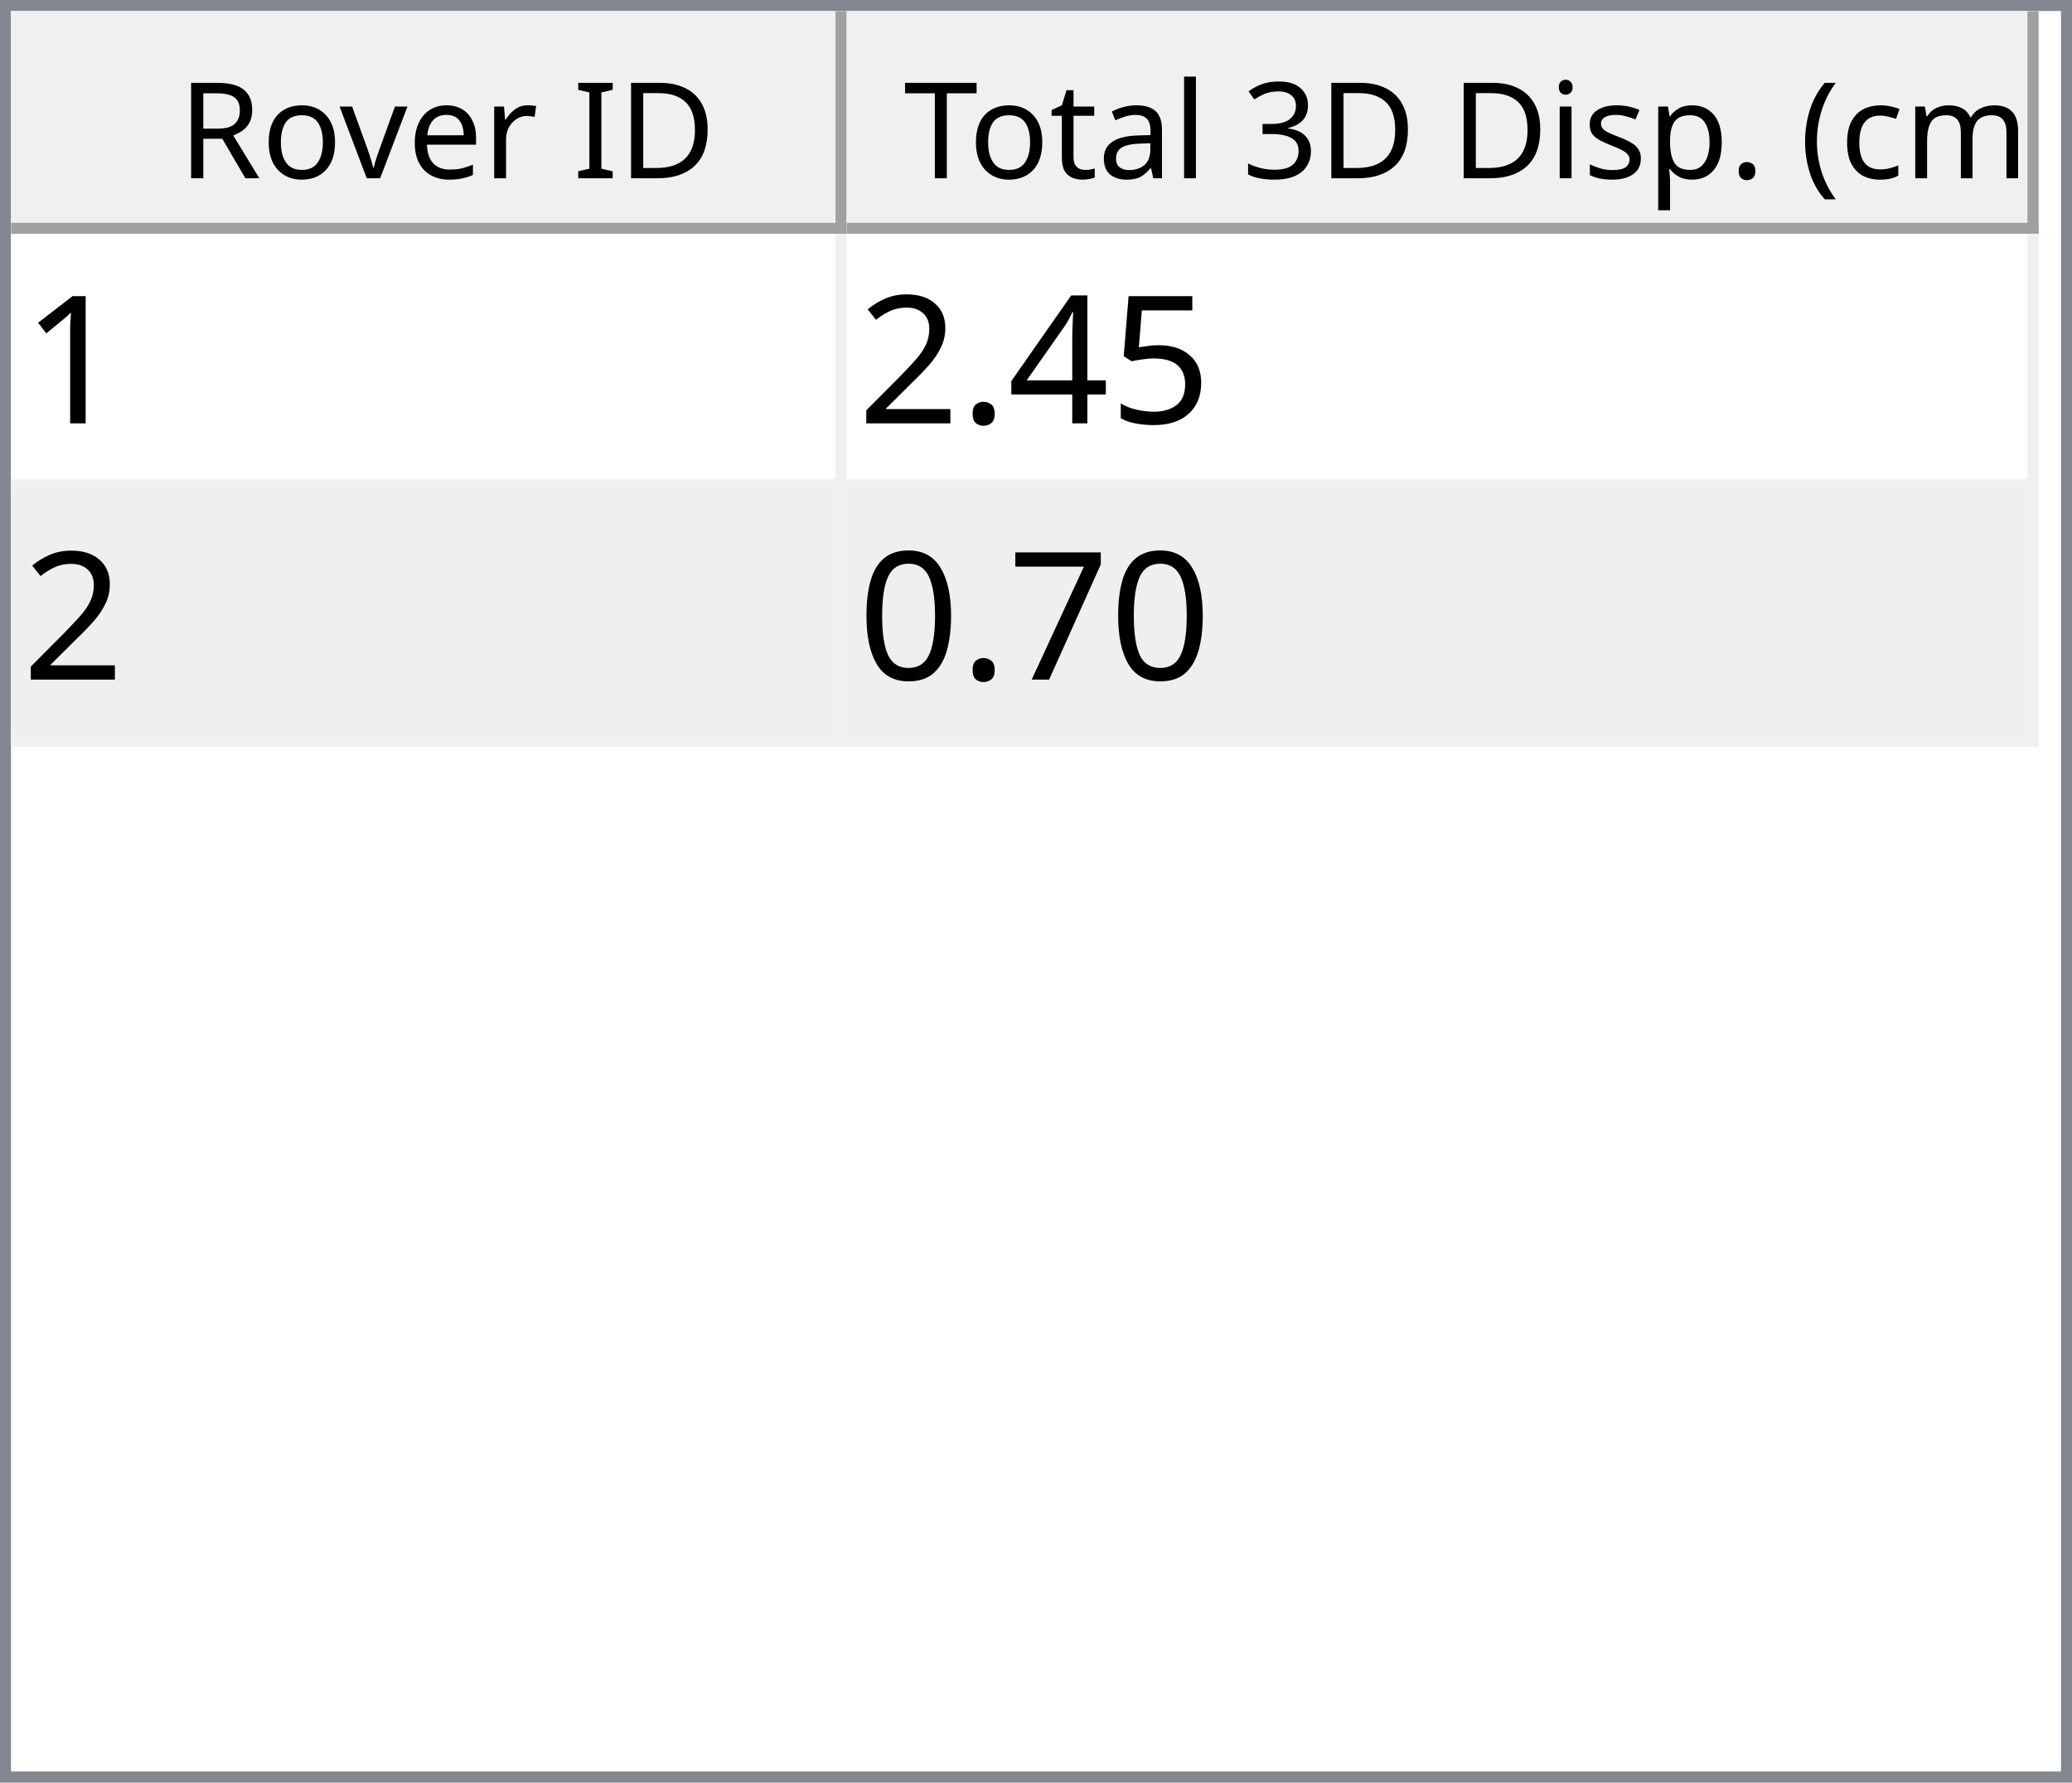
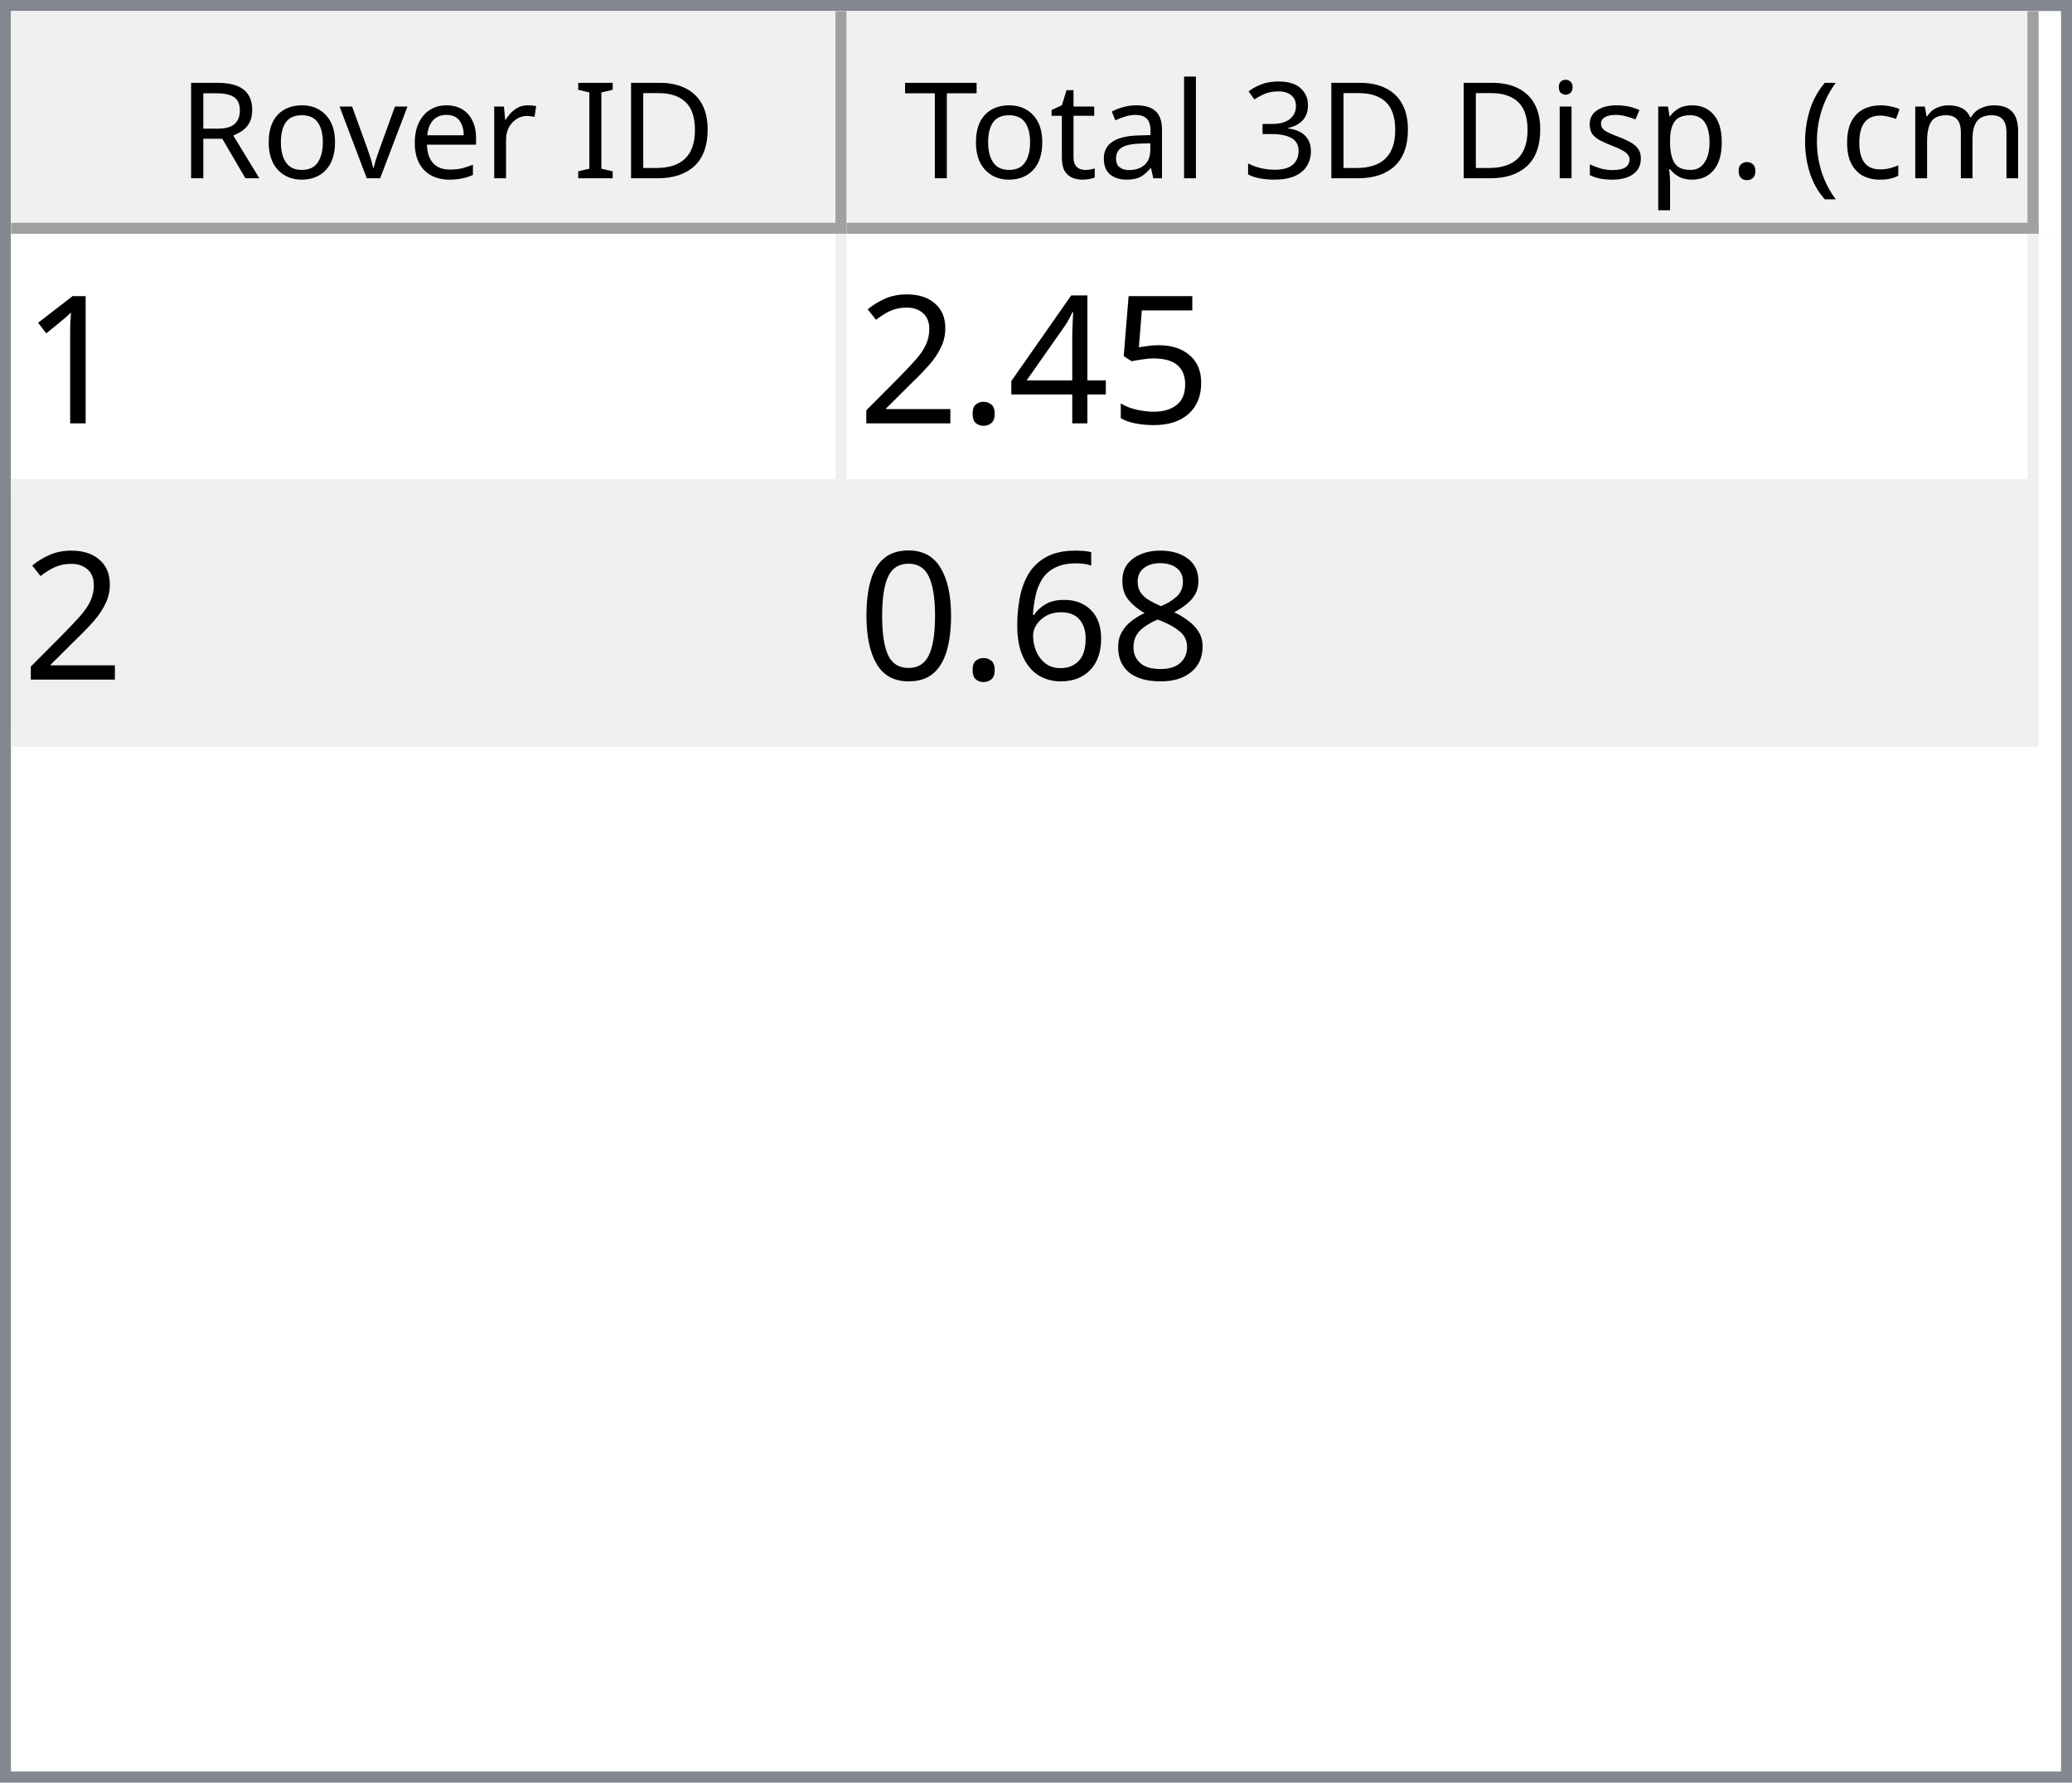
<svg xmlns="http://www.w3.org/2000/svg" style="fill-opacity:1; color-rendering:auto; color-interpolation:auto; text-rendering:auto; stroke:black; stroke-linecap:square; stroke-miterlimit:10; shape-rendering:auto; stroke-opacity:1; fill:black; stroke-dasharray:none; font-weight:normal; stroke-width:1; font-family:'Dialog'; font-style:normal; stroke-linejoin:miter; font-size:12px; stroke-dashoffset:0; image-rendering:auto;" width="186" height="160">
  <defs id="genericDefs" />
  <g>
    <defs id="defs1">
      <clipPath clipPathUnits="userSpaceOnUse" id="clipPath1">
        <path d="M0 0 L186 0 L186 160 L0 160 L0 0 Z" />
      </clipPath>
      <clipPath clipPathUnits="userSpaceOnUse" id="clipPath2">
        <path d="M0 0 L0 160 L186 160 L186 0 Z" />
      </clipPath>
      <clipPath clipPathUnits="userSpaceOnUse" id="clipPath3">
        <path d="M0 0 L0 20 L184 20 L184 0 Z" />
      </clipPath>
      <clipPath clipPathUnits="userSpaceOnUse" id="clipPath4">
        <path d="M0 0 L0 20 L75 20 L75 0 Z" />
      </clipPath>
      <clipPath clipPathUnits="userSpaceOnUse" id="clipPath5">
        <path d="M1 1 L1 19 L74 19 L74 1 Z" />
      </clipPath>
      <clipPath clipPathUnits="userSpaceOnUse" id="clipPath6">
        <path d="M0 0 L0 18 L73 18 L73 0 Z" />
      </clipPath>
      <clipPath clipPathUnits="userSpaceOnUse" id="clipPath7">
        <path d="M-0.5 -0.5 L-0.5 19.5 L74.5 19.5 L74.5 -0.5 Z" />
      </clipPath>
      <clipPath clipPathUnits="userSpaceOnUse" id="clipPath8">
        <path d="M0 0 L0 20 L107 20 L107 0 Z" />
      </clipPath>
      <clipPath clipPathUnits="userSpaceOnUse" id="clipPath9">
        <path d="M1 1 L1 19 L106 19 L106 1 Z" />
      </clipPath>
      <clipPath clipPathUnits="userSpaceOnUse" id="clipPath10">
        <path d="M0 0 L0 18 L105 18 L105 0 Z" />
      </clipPath>
      <clipPath clipPathUnits="userSpaceOnUse" id="clipPath11">
        <path d="M-0.5 -0.5 L-0.5 19.5 L106.5 19.5 L106.5 -0.5 Z" />
      </clipPath>
      <clipPath clipPathUnits="userSpaceOnUse" id="clipPath12">
        <path d="M0 0 L0 138 L184 138 L184 0 Z" />
      </clipPath>
      <clipPath clipPathUnits="userSpaceOnUse" id="clipPath13">
        <path d="M0 0 L0 46 L182 46 L182 0 Z" />
      </clipPath>
      <clipPath clipPathUnits="userSpaceOnUse" id="clipPath14">
        <path d="M-0.5 -0.5 L-0.5 45.5 L181.5 45.5 L181.5 -0.5 Z" />
      </clipPath>
      <clipPath clipPathUnits="userSpaceOnUse" id="clipPath15">
        <path d="M0 0 L0 22 L74 22 L74 0 Z" />
      </clipPath>
      <clipPath clipPathUnits="userSpaceOnUse" id="clipPath16">
        <path d="M0 0 L0 22 L106 22 L106 0 Z" />
      </clipPath>
      <font horiz-adv-x="64.551" id="font1">
        <font-face ascent="107.91" descent="25.098" units-per-em="100" style="font-style:normal; font-family:Segoe UI; font-weight:normal;" />
        <missing-glyph horiz-adv-x="64.551" d="M8.109 0 L8.109 68.266 L56.453 68.266 L56.453 0 L8.109 0 ZM15.328 7.234 L49.219 7.234 L49.219 61.031 L15.328 61.031 L15.328 7.234 Z" />
        <glyph unicode="D" horiz-adv-x="70.117" d="M9.188 0 L9.188 70.016 L28.516 70.016 Q65.531 70.016 65.531 35.891 Q65.531 19.672 55.25 9.836 Q44.969 0 27.734 0 L9.188 0 ZM17.391 62.594 L17.391 7.422 L27.828 7.422 Q41.609 7.422 49.273 14.797 Q56.938 22.172 56.938 35.688 Q56.938 62.594 28.328 62.594 L17.391 62.594 Z" />
        <glyph unicode="I" horiz-adv-x="26.611" d="M17.391 0 L9.188 0 L9.188 70.016 L17.391 70.016 L17.391 0 Z" />
        <glyph unicode=" " horiz-adv-x="27.393" d="" />
        <glyph unicode="r" horiz-adv-x="34.766" d="M34.188 41.891 Q32.078 43.5 28.125 43.5 Q23 43.5 19.555 38.672 Q16.109 33.844 16.109 25.484 L16.109 0 L8.109 0 L8.109 50 L16.109 50 L16.109 39.703 L16.312 39.703 Q18.016 44.969 21.531 47.922 Q25.047 50.875 29.391 50.875 Q32.516 50.875 34.188 50.203 L34.188 41.891 Z" />
        <glyph unicode="e" horiz-adv-x="52.295" d="M48.297 23 L12.984 23 Q13.188 14.656 17.484 10.109 Q21.781 5.562 29.297 5.562 Q37.75 5.562 44.828 11.141 L44.828 3.609 Q38.234 -1.172 27.391 -1.172 Q16.797 -1.172 10.742 5.641 Q4.688 12.453 4.688 24.812 Q4.688 36.469 11.305 43.82 Q17.922 51.172 27.734 51.172 Q37.547 51.172 42.922 44.828 Q48.297 38.484 48.297 27.203 L48.297 23 ZM40.094 29.781 Q40.047 36.719 36.75 40.578 Q33.453 44.438 27.594 44.438 Q21.922 44.438 17.969 40.383 Q14.016 36.328 13.094 29.781 L40.094 29.781 Z" />
        <glyph unicode="v" horiz-adv-x="47.9" d="M47.406 50 L27.484 0 L19.625 0 L0.688 50 L9.469 50 L22.172 13.672 Q23.578 9.672 23.922 6.688 L24.125 6.688 Q24.609 10.453 25.688 13.484 L38.969 50 L47.406 50 Z" />
        <glyph unicode="o" horiz-adv-x="58.594" d="M29 -1.172 Q17.922 -1.172 11.305 5.836 Q4.688 12.844 4.688 24.422 Q4.688 37.016 11.57 44.094 Q18.453 51.172 30.172 51.172 Q41.359 51.172 47.633 44.289 Q53.906 37.406 53.906 25.203 Q53.906 13.234 47.141 6.031 Q40.375 -1.172 29 -1.172 ZM29.594 44.438 Q21.875 44.438 17.383 39.188 Q12.891 33.938 12.891 24.703 Q12.891 15.828 17.43 10.695 Q21.969 5.562 29.594 5.562 Q37.359 5.562 41.531 10.594 Q45.703 15.625 45.703 24.906 Q45.703 34.281 41.531 39.359 Q37.359 44.438 29.594 44.438 Z" />
        <glyph unicode="R" horiz-adv-x="59.814" d="M59.375 0 L49.609 0 L37.891 19.625 Q36.281 22.359 34.766 24.289 Q33.25 26.219 31.664 27.438 Q30.078 28.656 28.25 29.219 Q26.422 29.781 24.125 29.781 L17.391 29.781 L17.391 0 L9.188 0 L9.188 70.016 L30.078 70.016 Q34.672 70.016 38.555 68.867 Q42.438 67.719 45.289 65.375 Q48.141 63.031 49.758 59.547 Q51.375 56.062 51.375 51.375 Q51.375 47.703 50.273 44.656 Q49.172 41.609 47.148 39.211 Q45.125 36.812 42.266 35.133 Q39.406 33.453 35.844 32.516 L35.844 32.328 Q37.594 31.547 38.891 30.547 Q40.188 29.547 41.359 28.18 Q42.531 26.812 43.68 25.078 Q44.828 23.344 46.234 21.047 L59.375 0 ZM17.391 62.594 L17.391 37.203 L28.516 37.203 Q31.594 37.203 34.203 38.133 Q36.812 39.062 38.719 40.797 Q40.625 42.531 41.703 45.047 Q42.781 47.562 42.781 50.688 Q42.781 56.297 39.141 59.445 Q35.5 62.594 28.609 62.594 L17.391 62.594 Z" />
        <glyph unicode=")" horiz-adv-x="30.176" d="M8.297 -15.922 L1.172 -15.922 Q16.406 2.344 16.406 26.812 Q16.406 51.469 1.078 70.016 L8.297 70.016 Q23.531 52.156 23.531 26.703 Q23.531 1.375 8.297 -15.922 Z" />
        <glyph unicode="m" horiz-adv-x="86.133" d="M79.109 0 L71.094 0 L71.094 28.719 Q71.094 37.016 68.531 40.727 Q65.969 44.438 59.906 44.438 Q54.781 44.438 51.195 39.75 Q47.609 35.062 47.609 28.516 L47.609 0 L39.594 0 L39.594 29.688 Q39.594 44.438 28.219 44.438 Q22.953 44.438 19.531 40.016 Q16.109 35.594 16.109 28.516 L16.109 0 L8.109 0 L8.109 50 L16.109 50 L16.109 42.094 L16.312 42.094 Q21.625 51.172 31.844 51.172 Q36.969 51.172 40.773 48.312 Q44.578 45.453 46 40.828 Q51.562 51.172 62.594 51.172 Q79.109 51.172 79.109 30.812 L79.109 0 Z" />
        <glyph unicode="c" horiz-adv-x="46.191" d="M42.188 2.297 Q36.422 -1.172 28.516 -1.172 Q17.828 -1.172 11.258 5.789 Q4.688 12.75 4.688 23.828 Q4.688 36.188 11.766 43.68 Q18.844 51.172 30.672 51.172 Q37.25 51.172 42.281 48.734 L42.281 40.531 Q36.719 44.438 30.375 44.438 Q22.703 44.438 17.797 38.945 Q12.891 33.453 12.891 24.516 Q12.891 15.719 17.508 10.641 Q22.125 5.562 29.891 5.562 Q36.422 5.562 42.188 9.906 L42.188 2.297 Z" />
        <glyph unicode="(" horiz-adv-x="30.176" d="M29.109 -15.922 L21.969 -15.922 Q6.844 1.375 6.844 26.703 Q6.844 52.156 21.969 70.016 L29.203 70.016 Q13.875 51.469 13.875 26.812 Q13.875 2.344 29.109 -15.922 Z" />
        <glyph unicode="." horiz-adv-x="21.68" d="M10.891 -1.078 Q8.641 -1.078 7.055 0.539 Q5.469 2.156 5.469 4.391 Q5.469 6.641 7.055 8.273 Q8.641 9.906 10.891 9.906 Q13.188 9.906 14.797 8.273 Q16.406 6.641 16.406 4.391 Q16.406 2.156 14.797 0.539 Q13.188 -1.078 10.891 -1.078 Z" />
        <glyph unicode="p" horiz-adv-x="58.789" d="M16.312 7.234 L16.109 7.234 L16.109 -23 L8.109 -23 L8.109 50 L16.109 50 L16.109 41.219 L16.312 41.219 Q22.219 51.172 33.594 51.172 Q43.266 51.172 48.688 44.461 Q54.109 37.75 54.109 26.469 Q54.109 13.922 48 6.375 Q41.891 -1.172 31.297 -1.172 Q21.578 -1.172 16.312 7.234 ZM16.109 27.391 L16.109 20.406 Q16.109 14.203 20.141 9.883 Q24.172 5.562 30.375 5.562 Q37.641 5.562 41.773 11.133 Q45.906 16.703 45.906 26.609 Q45.906 34.969 42.047 39.703 Q38.188 44.438 31.594 44.438 Q24.609 44.438 20.359 39.578 Q16.109 34.719 16.109 27.391 Z" />
        <glyph unicode="s" horiz-adv-x="42.432" d="M5.078 1.812 L5.078 10.406 Q11.625 5.562 19.484 5.562 Q30.031 5.562 30.031 12.594 Q30.031 14.594 29.125 15.992 Q28.219 17.391 26.68 18.461 Q25.141 19.531 23.07 20.383 Q21 21.234 18.609 22.172 Q15.281 23.484 12.766 24.828 Q10.25 26.172 8.57 27.859 Q6.891 29.547 6.031 31.695 Q5.172 33.844 5.172 36.719 Q5.172 40.234 6.789 42.945 Q8.406 45.656 11.086 47.484 Q13.766 49.312 17.211 50.242 Q20.656 51.172 24.312 51.172 Q30.812 51.172 35.938 48.922 L35.938 40.828 Q30.422 44.438 23.25 44.438 Q21 44.438 19.195 43.922 Q17.391 43.406 16.094 42.477 Q14.797 41.547 14.086 40.258 Q13.375 38.969 13.375 37.406 Q13.375 35.453 14.086 34.133 Q14.797 32.812 16.164 31.789 Q17.531 30.766 19.484 29.938 Q21.438 29.109 23.922 28.125 Q27.25 26.859 29.883 25.516 Q32.516 24.172 34.375 22.484 Q36.234 20.797 37.234 18.602 Q38.234 16.406 38.234 13.375 Q38.234 9.672 36.602 6.938 Q34.969 4.203 32.234 2.398 Q29.5 0.594 25.93 -0.289 Q22.359 -1.172 18.453 -1.172 Q10.75 -1.172 5.078 1.812 Z" />
        <glyph unicode="i" horiz-adv-x="24.219" d="M12.203 62.703 Q10.062 62.703 8.547 64.164 Q7.031 65.625 7.031 67.875 Q7.031 70.125 8.547 71.609 Q10.062 73.094 12.203 73.094 Q14.406 73.094 15.945 71.609 Q17.484 70.125 17.484 67.875 Q17.484 65.719 15.945 64.211 Q14.406 62.703 12.203 62.703 ZM16.109 0 L8.109 0 L8.109 50 L16.109 50 L16.109 0 Z" />
        <glyph unicode="3" horiz-adv-x="53.906" d="M46.531 19.828 Q46.531 15.094 44.75 11.211 Q42.969 7.328 39.719 4.57 Q36.469 1.812 31.93 0.297 Q27.391 -1.219 21.922 -1.219 Q11.922 -1.219 6 2.594 L6 11.188 Q13.094 5.609 22.219 5.609 Q25.875 5.609 28.828 6.539 Q31.781 7.469 33.906 9.227 Q36.031 10.984 37.18 13.477 Q38.328 15.969 38.328 19.094 Q38.328 32.812 18.797 32.812 L12.984 32.812 L12.984 39.594 L18.5 39.594 Q35.797 39.594 35.797 52.484 Q35.797 64.406 22.609 64.406 Q15.188 64.406 8.688 59.422 L8.688 67.188 Q15.375 71.188 24.609 71.188 Q29 71.188 32.57 69.969 Q36.141 68.75 38.68 66.555 Q41.219 64.359 42.609 61.281 Q44 58.203 44 54.5 Q44 40.672 30.031 36.719 L30.031 36.531 Q33.594 36.141 36.625 34.797 Q39.656 33.453 41.852 31.305 Q44.047 29.156 45.289 26.25 Q46.531 23.344 46.531 19.828 Z" />
        <glyph unicode="l" horiz-adv-x="24.219" d="M16.109 0 L8.109 0 L8.109 74.031 L16.109 74.031 L16.109 0 Z" />
        <glyph unicode="a" horiz-adv-x="50.879" d="M43.891 0 L35.891 0 L35.891 7.812 L35.688 7.812 Q30.469 -1.172 20.312 -1.172 Q12.844 -1.172 8.617 2.781 Q4.391 6.734 4.391 13.281 Q4.391 27.297 20.906 29.594 L35.891 31.688 Q35.891 44.438 25.594 44.438 Q16.547 44.438 9.281 38.281 L9.281 46.484 Q16.656 51.172 26.266 51.172 Q43.891 51.172 43.891 32.516 L43.891 0 ZM35.891 25.297 L23.828 23.641 Q18.266 22.859 15.43 20.875 Q12.594 18.891 12.594 13.875 Q12.594 10.203 15.211 7.883 Q17.828 5.562 22.172 5.562 Q28.125 5.562 32.008 9.742 Q35.891 13.922 35.891 20.312 L35.891 25.297 Z" />
        <glyph unicode="t" horiz-adv-x="33.887" d="M31.297 0.484 Q28.469 -1.078 23.828 -1.078 Q10.688 -1.078 10.688 13.578 L10.688 43.172 L2.094 43.172 L2.094 50 L10.688 50 L10.688 62.203 L18.703 64.797 L18.703 50 L31.297 50 L31.297 43.172 L18.703 43.172 L18.703 14.984 Q18.703 9.969 20.414 7.82 Q22.125 5.672 26.078 5.672 Q29.109 5.672 31.297 7.328 L31.297 0.484 Z" />
        <glyph unicode="T" horiz-adv-x="52.393" d="M50.594 62.594 L30.375 62.594 L30.375 0 L22.172 0 L22.172 62.594 L2 62.594 L2 70.016 L50.594 70.016 L50.594 62.594 Z" />
      </font>
      <font horiz-adv-x="75.0" id="font2">
        <font-face ascent="100.537" descent="21.973" units-per-em="100" style="font-style:normal; font-family:sans-serif; font-weight:normal;" />
        <missing-glyph horiz-adv-x="75.0" d="M12.5 0 L12.5 62.5 L62.5 62.5 L62.5 0 L12.5 0 ZM14.062 1.562 L60.938 1.562 L60.938 60.938 L14.062 60.938 L14.062 1.562 Z" />
        <glyph unicode="1" horiz-adv-x="55.615" d="M37.25 0 L28.469 0 L28.469 56 Q25.297 52.984 20.141 49.953 Q14.984 46.922 10.891 45.406 L10.891 53.906 Q18.266 57.375 23.781 62.305 Q29.297 67.234 31.594 71.875 L37.25 71.875 L37.25 0 Z" />
        <glyph unicode="5" horiz-adv-x="55.615" d="M4.156 18.75 L13.375 19.531 Q14.406 12.797 18.141 9.398 Q21.875 6 27.156 6 Q33.5 6 37.891 10.789 Q42.281 15.578 42.281 23.484 Q42.281 31 38.062 35.352 Q33.844 39.703 27 39.703 Q22.75 39.703 19.336 37.773 Q15.922 35.844 13.969 32.766 L5.719 33.844 L12.641 70.609 L48.25 70.609 L48.25 62.203 L19.672 62.203 L15.828 42.969 Q22.266 47.469 29.344 47.469 Q38.719 47.469 45.164 40.969 Q51.609 34.469 51.609 24.266 Q51.609 14.547 45.953 7.469 Q39.062 -1.219 27.156 -1.219 Q17.391 -1.219 11.211 4.25 Q5.031 9.719 4.156 18.75 Z" />
        <glyph unicode="4" horiz-adv-x="55.615" d="M32.328 0 L32.328 17.141 L1.266 17.141 L1.266 25.203 L33.938 71.578 L41.109 71.578 L41.109 25.203 L50.781 25.203 L50.781 17.141 L41.109 17.141 L41.109 0 L32.328 0 ZM32.328 25.203 L32.328 57.469 L9.906 25.203 L32.328 25.203 Z" />
        <glyph unicode="." horiz-adv-x="27.783" d="M9.078 0 L9.078 10.016 L19.094 10.016 L19.094 0 L9.078 0 Z" />
        <glyph unicode="2" horiz-adv-x="55.615" d="M50.344 8.453 L50.344 0 L3.031 0 Q2.938 3.172 4.047 6.109 Q5.859 10.938 9.836 15.625 Q13.812 20.312 21.344 26.469 Q33.016 36.031 37.117 41.625 Q41.219 47.219 41.219 52.203 Q41.219 57.422 37.477 61.008 Q33.734 64.594 27.734 64.594 Q21.391 64.594 17.578 60.789 Q13.766 56.984 13.719 50.25 L4.688 51.172 Q5.609 61.281 11.664 66.578 Q17.719 71.875 27.938 71.875 Q38.234 71.875 44.242 66.164 Q50.25 60.453 50.25 52 Q50.25 47.703 48.492 43.555 Q46.734 39.406 42.656 34.812 Q38.578 30.219 29.109 22.219 Q21.188 15.578 18.945 13.211 Q16.703 10.844 15.234 8.453 L50.344 8.453 Z" />
-         <glyph unicode="7" horiz-adv-x="55.615" d="M4.734 62.203 L4.734 70.656 L51.078 70.656 L51.078 63.812 Q44.234 56.547 37.523 44.484 Q30.812 32.422 27.156 19.672 Q24.516 10.688 23.781 0 L14.75 0 Q14.891 8.453 18.062 20.414 Q21.234 32.375 27.172 43.484 Q33.109 54.594 39.797 62.203 L4.734 62.203 Z" />
+         <glyph unicode="8" horiz-adv-x="55.615" d="M17.672 38.812 Q12.203 40.828 9.57 44.539 Q6.938 48.25 6.938 53.422 Q6.938 61.234 12.555 66.555 Q18.172 71.875 27.484 71.875 Q36.859 71.875 42.578 66.43 Q48.297 60.984 48.297 53.172 Q48.297 48.188 45.68 44.508 Q43.062 40.828 37.75 38.812 Q44.344 36.672 47.781 31.883 Q51.219 27.094 51.219 20.453 Q51.219 11.281 44.727 5.031 Q38.234 -1.219 27.641 -1.219 Q17.047 -1.219 10.547 5.055 Q4.047 11.328 4.047 20.703 Q4.047 27.688 7.594 32.398 Q11.141 37.109 17.672 38.812 ZM15.922 53.719 Q15.922 48.641 19.195 45.414 Q22.469 42.188 27.688 42.188 Q32.766 42.188 36.016 45.383 Q39.266 48.578 39.266 53.219 Q39.266 58.062 35.914 61.359 Q32.562 64.656 27.594 64.656 Q22.562 64.656 19.242 61.43 Q15.922 58.203 15.922 53.719 ZM13.094 20.656 Q13.094 16.891 14.875 13.375 Q16.656 9.859 20.172 7.93 Q23.688 6 27.734 6 Q34.031 6 38.133 10.055 Q42.234 14.109 42.234 20.359 Q42.234 26.703 38.016 30.859 Q33.797 35.016 27.438 35.016 Q21.234 35.016 17.164 30.914 Q13.094 26.812 13.094 20.656 Z" />
+         <glyph unicode="6" horiz-adv-x="55.615" d="M49.75 54.047 L41.016 53.375 Q39.844 58.547 37.703 60.891 Q34.125 64.656 28.906 64.656 Q24.703 64.656 21.531 62.312 Q17.391 59.281 14.992 53.469 Q12.594 47.656 12.5 36.922 Q15.672 41.75 20.266 44.094 Q24.859 46.438 29.891 46.438 Q38.672 46.438 44.852 39.969 Q51.031 33.5 51.031 23.25 Q51.031 16.5 48.125 10.719 Q45.219 4.938 40.141 1.859 Q35.062 -1.219 28.609 -1.219 Q17.625 -1.219 10.695 6.859 Q3.766 14.938 3.766 33.5 Q3.766 54.25 11.422 63.672 Q18.109 71.875 29.438 71.875 Q37.891 71.875 43.289 67.141 Q48.688 62.406 49.75 54.047 ZM13.875 23.188 Q13.875 18.656 15.797 14.508 Q17.719 10.359 21.188 8.18 Q24.656 6 28.469 6 Q34.031 6 38.039 10.492 Q42.047 14.984 42.047 22.703 Q42.047 30.125 38.086 34.398 Q34.125 38.672 28.125 38.672 Q22.172 38.672 18.023 34.398 Q13.875 30.125 13.875 23.188 Z" />
        <glyph unicode="0" horiz-adv-x="55.615" d="M4.156 35.297 Q4.156 48 6.766 55.742 Q9.375 63.484 14.523 67.68 Q19.672 71.875 27.484 71.875 Q33.25 71.875 37.594 69.555 Q41.938 67.234 44.773 62.867 Q47.609 58.5 49.219 52.227 Q50.828 45.953 50.828 35.297 Q50.828 22.703 48.242 14.969 Q45.656 7.234 40.508 3.008 Q35.359 -1.219 27.484 -1.219 Q17.141 -1.219 11.234 6.203 Q4.156 15.141 4.156 35.297 ZM13.188 35.297 Q13.188 17.672 17.312 11.836 Q21.438 6 27.484 6 Q33.547 6 37.672 11.859 Q41.797 17.719 41.797 35.297 Q41.797 52.984 37.672 58.789 Q33.547 64.594 27.391 64.594 Q21.344 64.594 17.719 59.469 Q13.188 52.938 13.188 35.297 Z" />
      </font>
    </defs>
    <g style="fill:white; stroke:white;">
      <rect x="0" y="0" width="186" style="clip-path:url(#clipPath1); stroke:none;" height="160" />
    </g>
    <g style="fill:white; text-rendering:optimizeSpeed; color-rendering:optimizeSpeed; image-rendering:optimizeSpeed; shape-rendering:crispEdges; stroke:white; color-interpolation:sRGB;">
      <rect x="0" width="186" height="160" y="0" style="stroke:none;" />
      <path style="stroke:none;" d="M0 160 L186 160 L186 0 L0 0 Z" />
    </g>
    <g style="fill:rgb(240,240,240); font-family:'Segoe UI'; stroke:rgb(240,240,240);">
      <rect x="0" y="0" width="186" style="clip-path:url(#clipPath2); stroke:none;" height="160" />
    </g>
    <g style="fill:rgb(130,135,144); font-family:'Segoe UI'; stroke:rgb(130,135,144);">
      <path d="M0 0 L186 0 L186 160 L0 160 L0 0 ZM1 1 L185 1 L185 159 L1 159 L1 1 Z" style="fill-rule:evenodd; clip-path:url(#clipPath2); stroke:none;" />
    </g>
    <g style="fill:white; font-family:'Segoe UI'; stroke:white;" transform="translate(1,1)">
      <rect x="0" y="0" width="184" style="clip-path:url(#clipPath3); stroke:none;" height="20" />
    </g>
    <g style="fill:rgb(240,240,240); font-family:'Segoe UI'; stroke:rgb(240,240,240);" transform="translate(1,1)">
      <rect x="0" y="0" width="75" style="clip-path:url(#clipPath4); stroke:none;" height="20" />
    </g>
    <g style="font-family:'Segoe UI';" transform="translate(2,2)">
      <text x="14" xml:space="preserve" y="14" style="clip-path:url(#clipPath6); stroke:none;">Rover ID</text>
    </g>
    <g style="fill:rgb(160,160,160); font-family:'Segoe UI'; stroke:rgb(160,160,160); stroke-linejoin:bevel;" transform="translate(1.5,1.5)">
      <line x1="74" x2="74" y1="0" style="fill:none; clip-path:url(#clipPath7);" y2="19" />
    </g>
    <g style="fill:rgb(160,160,160); font-family:'Segoe UI'; stroke:rgb(160,160,160); stroke-linejoin:bevel;" transform="matrix(1,0,0,1,1,1) translate(0.5,0.5)">
      <line x1="0" x2="74" y1="19" style="fill:none; clip-path:url(#clipPath7);" y2="19" />
    </g>
    <g style="fill:rgb(240,240,240); font-family:'Segoe UI'; stroke:rgb(240,240,240);" transform="translate(76,1)">
      <rect x="0" y="0" width="107" style="clip-path:url(#clipPath8); stroke:none;" height="20" />
    </g>
    <g style="font-family:'Segoe UI';" transform="translate(77,2)">
      <text x="1" xml:space="preserve" y="14" style="clip-path:url(#clipPath10); stroke:none;"> Total 3D Disp. (cm)</text>
    </g>
    <g style="fill:rgb(160,160,160); font-family:'Segoe UI'; stroke:rgb(160,160,160); stroke-linejoin:bevel;" transform="translate(76.5,1.5)">
      <line x1="106" x2="106" y1="0" style="fill:none; clip-path:url(#clipPath11);" y2="19" />
    </g>
    <g style="fill:rgb(160,160,160); font-family:'Segoe UI'; stroke:rgb(160,160,160); stroke-linejoin:bevel;" transform="matrix(1,0,0,1,76,1) translate(0.5,0.5)">
      <line x1="0" x2="106" y1="19" style="fill:none; clip-path:url(#clipPath11);" y2="19" />
    </g>
    <g style="fill:white; font-family:'Segoe UI'; stroke:white;" transform="translate(1,21)">
      <rect x="0" y="0" width="184" style="clip-path:url(#clipPath12); stroke:none;" height="138" />
    </g>
    <g style="fill:rgb(240,240,240); font-size:16px; font-family:sans-serif; stroke:rgb(240,240,240);" transform="translate(1,21)">
      <rect x="0" y="0" width="182" style="clip-path:url(#clipPath13); stroke:none;" height="46" />
      <line transform="translate(0.5,0.5)" x1="0" x2="181" y1="22" style="clip-path:url(#clipPath14); fill:none; stroke-linejoin:bevel;" y2="22" />
    </g>
    <g transform="matrix(1,0,0,1,1,21) translate(0.5,0.5)" style="fill:rgb(240,240,240); font-size:16px; font-family:sans-serif; stroke:rgb(240,240,240); stroke-linejoin:bevel;">
      <line x1="0" x2="181" y1="45" style="fill:none; clip-path:url(#clipPath14);" y2="45" />
    </g>
    <g transform="matrix(1,0,0,1,1,21) translate(0.5,0.5)" style="fill:rgb(240,240,240); font-size:16px; font-family:sans-serif; stroke:rgb(240,240,240); stroke-linejoin:bevel;">
      <line x1="74" x2="74" y1="0" style="fill:none; clip-path:url(#clipPath14);" y2="45" />
    </g>
    <g transform="matrix(1,0,0,1,1,21) translate(0.5,0.5)" style="fill:rgb(240,240,240); font-size:16px; font-family:sans-serif; stroke:rgb(240,240,240); stroke-linejoin:bevel;">
      <line x1="181" x2="181" y1="0" style="fill:none; clip-path:url(#clipPath14);" y2="45" />
    </g>
    <g style="fill:white; font-size:16px; font-family:sans-serif; stroke:white;" transform="matrix(1,0,0,1,1,21)">
      <rect x="0" y="0" width="74" style="clip-path:url(#clipPath15); stroke:none;" height="22" />
      <text x="1" y="17" style="fill:black; clip-path:url(#clipPath15); stroke:none;" xml:space="preserve">1</text>
    </g>
    <g style="fill:white; font-size:16px; font-family:sans-serif; stroke:white;" transform="matrix(1,0,0,1,1,21) translate(75,0)">
      <rect x="0" y="0" width="106" style="clip-path:url(#clipPath16); stroke:none;" height="22" />
      <text x="1" y="17" style="fill:black; clip-path:url(#clipPath16); stroke:none;" xml:space="preserve">2.45</text>
    </g>
    <g style="fill:rgb(239,239,239); font-size:16px; font-family:sans-serif; stroke:rgb(239,239,239);" transform="matrix(1,0,0,1,1,21) translate(0,23)">
      <rect x="0" y="0" width="74" style="clip-path:url(#clipPath15); stroke:none;" height="22" />
      <text x="1" y="17" style="fill:black; clip-path:url(#clipPath15); stroke:none;" xml:space="preserve">2</text>
    </g>
    <g style="fill:rgb(239,239,239); font-size:16px; font-family:sans-serif; stroke:rgb(239,239,239);" transform="matrix(1,0,0,1,1,21) translate(75,23)">
      <rect x="0" y="0" width="106" style="clip-path:url(#clipPath16); stroke:none;" height="22" />
-       <text x="1" y="17" style="fill:black; clip-path:url(#clipPath16); stroke:none;" xml:space="preserve">0.70</text>
+       <text x="1" y="17" style="fill:black; clip-path:url(#clipPath16); stroke:none;" xml:space="preserve">0.68</text>
    </g>
  </g>
</svg>
